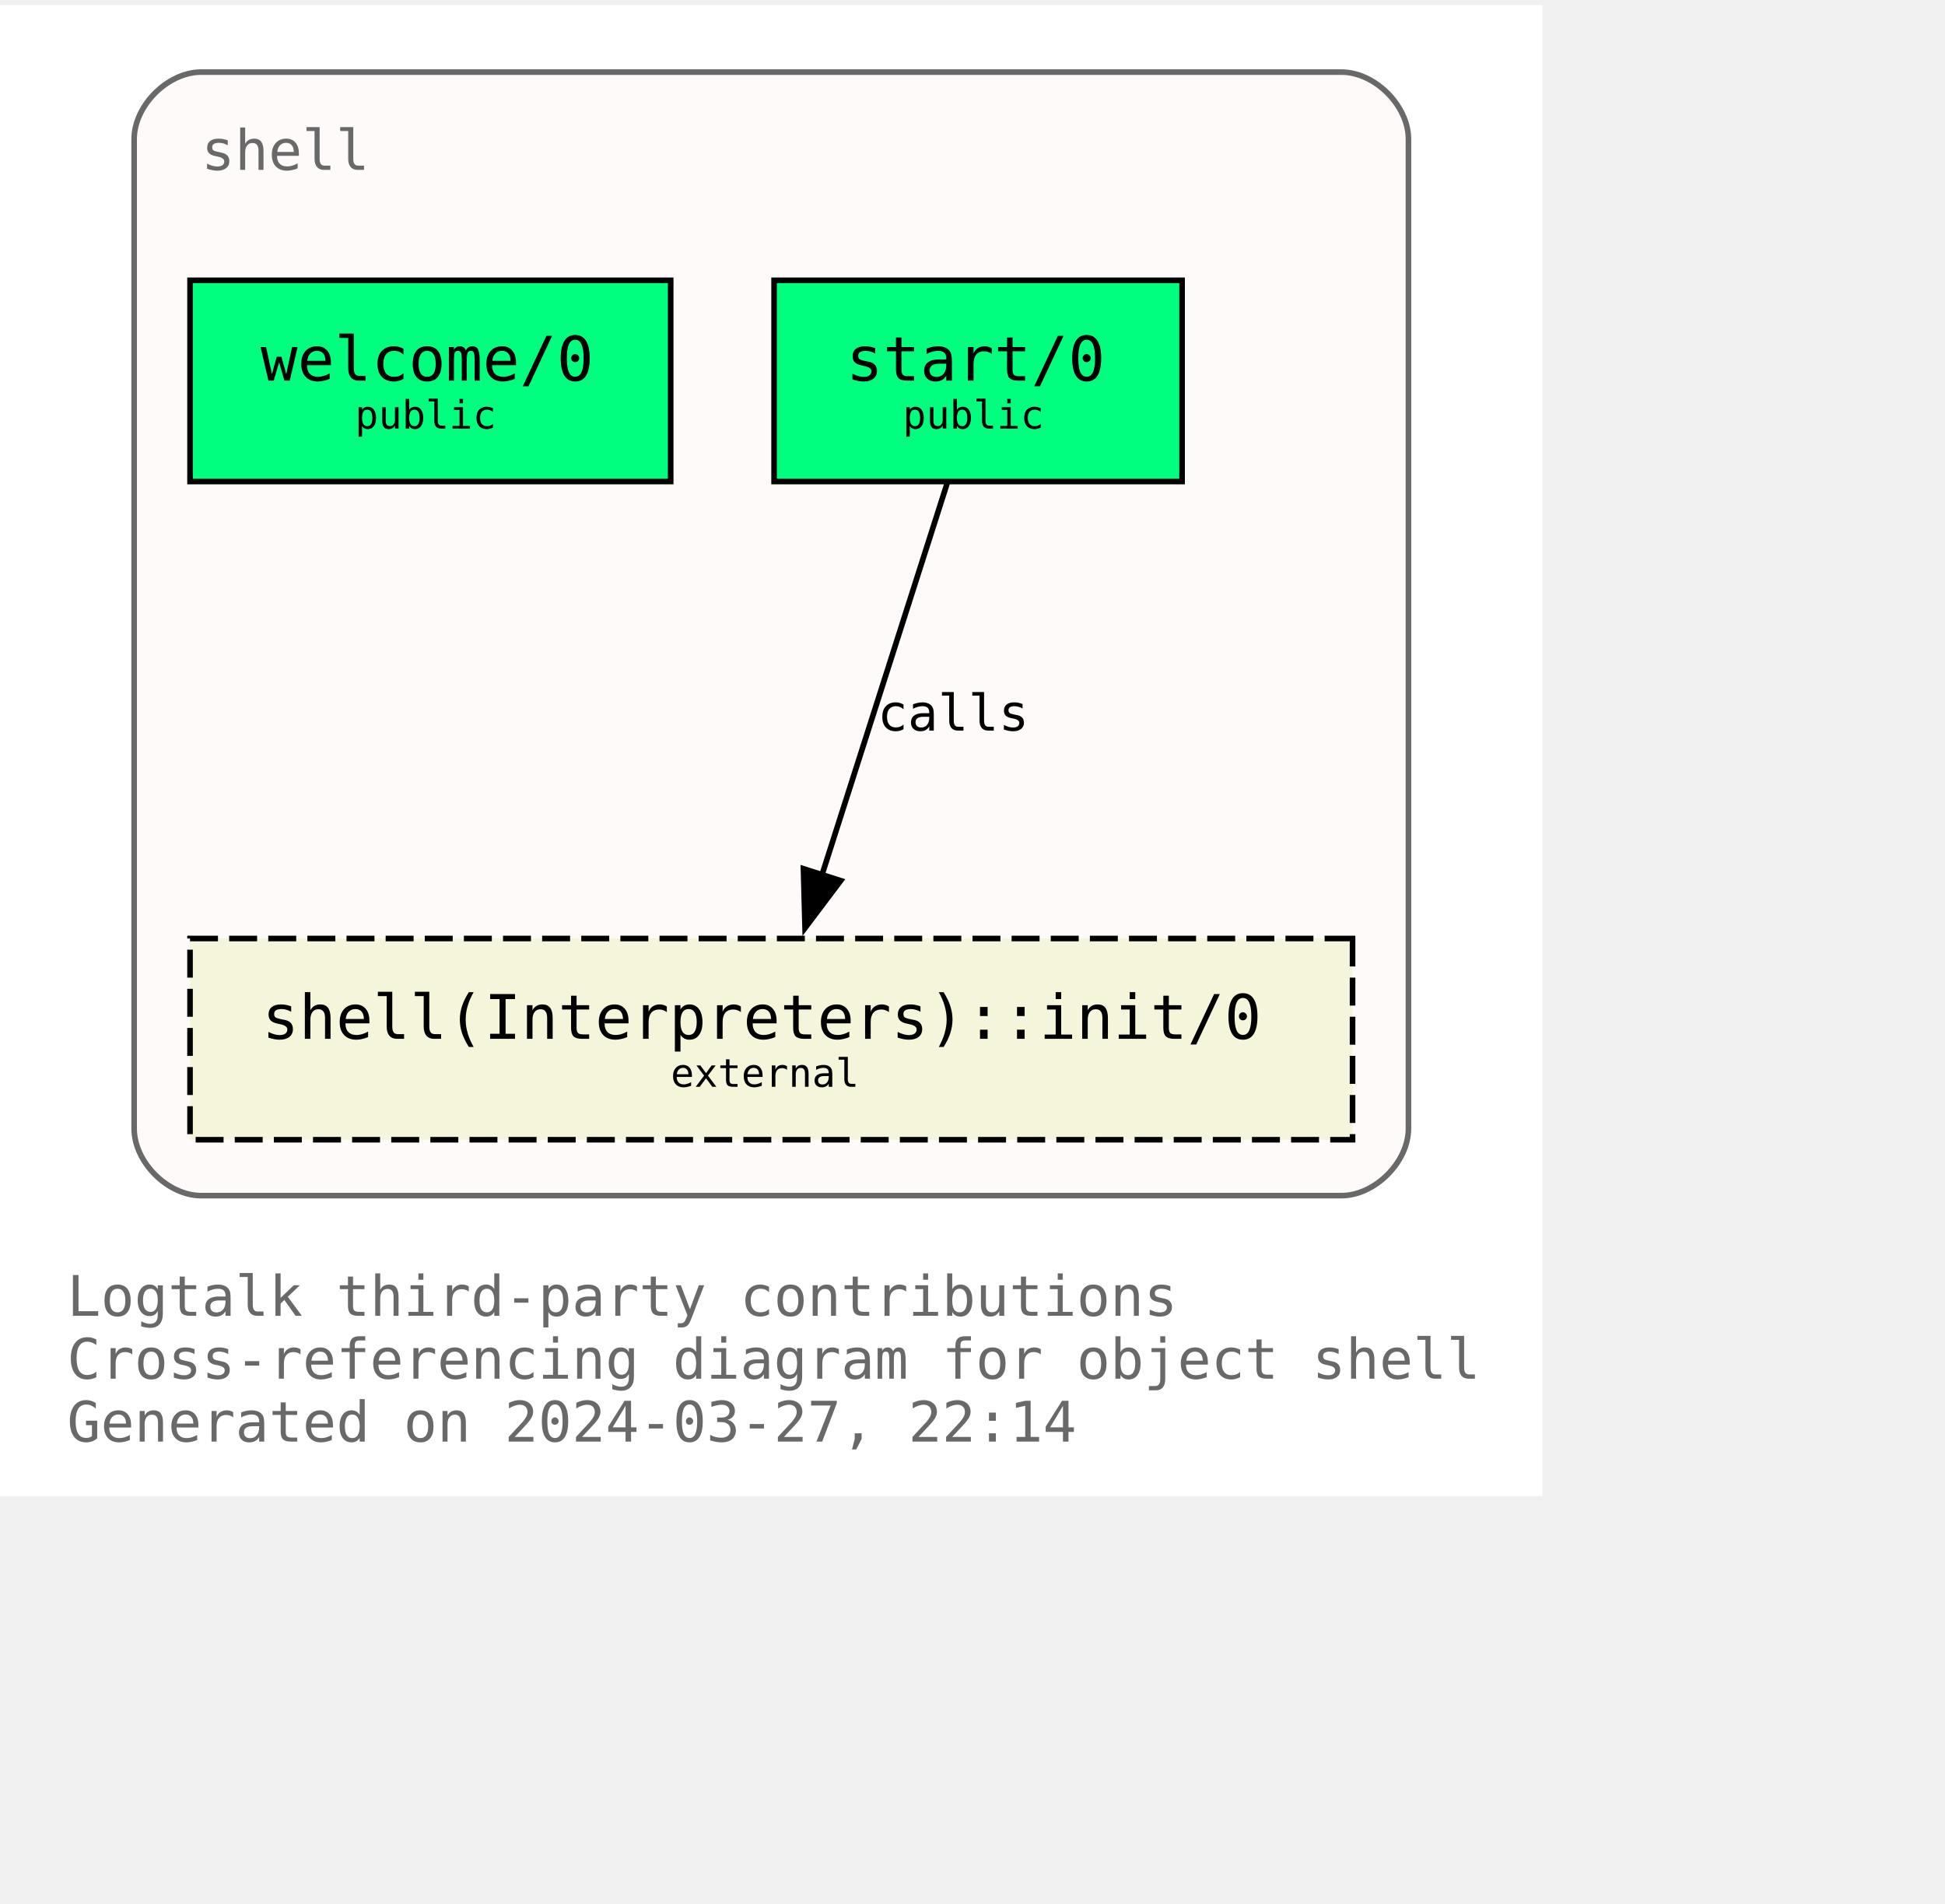
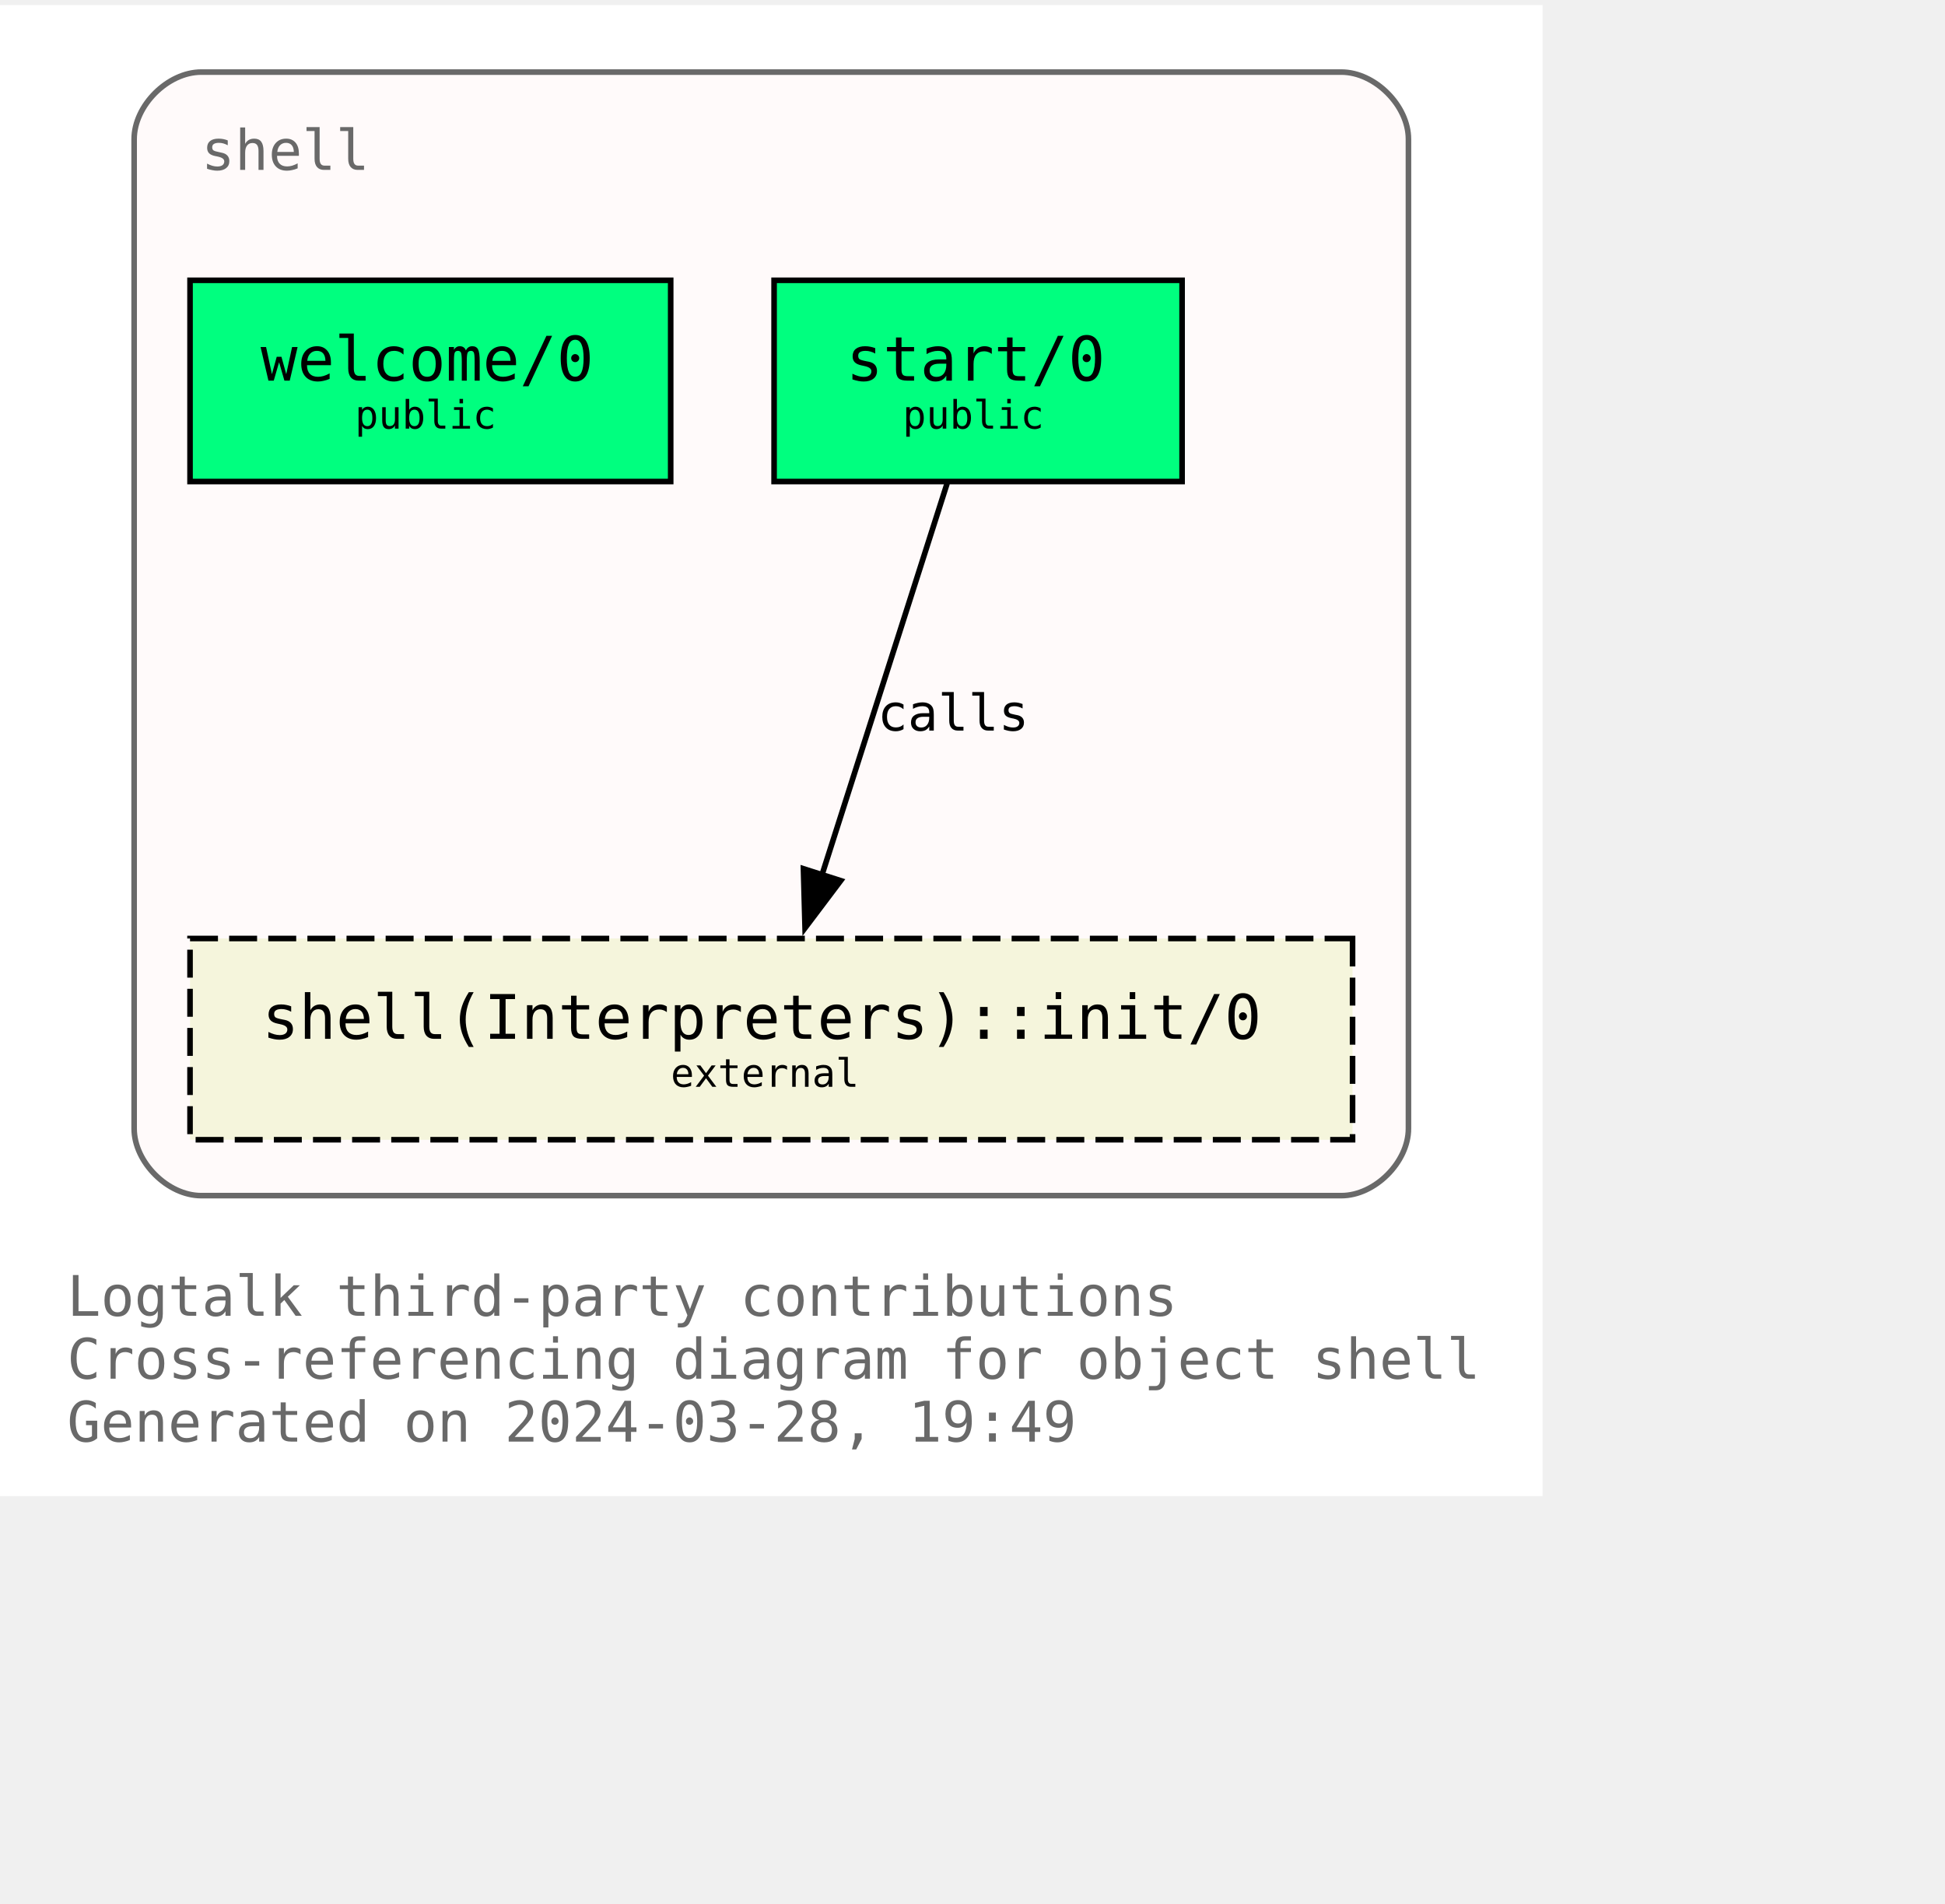
<svg xmlns="http://www.w3.org/2000/svg" xmlns:xlink="http://www.w3.org/1999/xlink" width="420pt" height="411pt" viewBox="72.00 72.00 348.00 338.75">
  <g id="graph0" class="graph" transform="scale(1 1) rotate(0) translate(76 334.75)">
    <polygon fill="white" stroke="none" points="-4,4 -4,-262.75 272,-262.75 272,4 -4,4" />
    <text text-anchor="start" x="8" y="-28.25" font-family="Monospace" font-size="10.00" fill="dimgray">Logtalk third-party contributions</text>
    <text text-anchor="start" x="8" y="-17" font-family="Monospace" font-size="10.00" fill="dimgray">Cross-referencing diagram for object shell</text>
-     <text text-anchor="start" x="8" y="-5.75" font-family="Monospace" font-size="10.00" fill="dimgray">Generated on 2024-03-27, 22:14</text>
+     <text text-anchor="start" x="8" y="-5.75" font-family="Monospace" font-size="10.00" fill="dimgray">Generated on 2024-03-28, 19:49</text>
    <g id="clust1" class="cluster">
      <g id="a_clust1">
        <a xlink:title="shell">
          <path fill="snow" stroke="dimgray" d="M32,-49.75C32,-49.75 236,-49.75 236,-49.75 242,-49.75 248,-55.75 248,-61.75 248,-61.75 248,-238.75 248,-238.75 248,-244.75 242,-250.75 236,-250.75 236,-250.75 32,-250.75 32,-250.75 26,-250.75 20,-244.75 20,-238.75 20,-238.75 20,-61.75 20,-61.75 20,-55.75 26,-49.75 32,-49.75" />
          <g id="a_clust1_0">
-             <a xlink:href="https://github.com/LogtalkDotOrg/logtalk3/tree/6455c32442e07d876c0888de0f358bccc3779f62/contributions/verdi_neruda/shell.lgt" xlink:title="https://github.com/LogtalkDotOrg/logtalk3/tree/6455c32442e07d876c0888de0f358bccc3779f62/contributions/verdi_neruda/shell.lgt">
+             <a xlink:href="https://github.com/LogtalkDotOrg/logtalk3/tree/871e8bdc13d4d515de2497731fb1720f6671a113/contributions/verdi_neruda/shell.lgt" xlink:title="https://github.com/LogtalkDotOrg/logtalk3/tree/871e8bdc13d4d515de2497731fb1720f6671a113/contributions/verdi_neruda/shell.lgt">
              <text text-anchor="start" x="32" y="-233.25" font-family="Monospace" font-size="10.00" fill="dimgray">shell</text>
            </a>
          </g>
        </a>
      </g>
    </g>
    <g id="node1" class="node">
      <g id="a_node1">
-         <a xlink:href="https://github.com/LogtalkDotOrg/logtalk3/tree/6455c32442e07d876c0888de0f358bccc3779f62/contributions/verdi_neruda/shell.lgt#L346" xlink:title="https://github.com/LogtalkDotOrg/logtalk3/tree/6455c32442e07d876c0888de0f358bccc3779f62/contributions/verdi_neruda/shell.lgt#L346">
+         <a xlink:href="https://github.com/LogtalkDotOrg/logtalk3/tree/871e8bdc13d4d515de2497731fb1720f6671a113/contributions/verdi_neruda/shell.lgt#L346" xlink:title="https://github.com/LogtalkDotOrg/logtalk3/tree/871e8bdc13d4d515de2497731fb1720f6671a113/contributions/verdi_neruda/shell.lgt#L346">
          <polygon fill="springgreen" stroke="black" points="116,-213.5 30,-213.5 30,-177.5 116,-177.5 116,-213.5" />
          <text text-anchor="start" x="37.88" y="-196.32" font-family="Monospace" font-size="9.00"> </text>
          <text text-anchor="start" x="42.62" y="-195.55" font-family="Monospace" font-size="11.00">welcome/0</text>
          <text text-anchor="start" x="102.88" y="-196.32" font-family="Monospace" font-size="9.00"> </text>
          <text text-anchor="start" x="37.88" y="-185.45" font-family="Monospace" font-size="9.00"> </text>
          <text text-anchor="start" x="59.5" y="-186.97" font-family="Monospace" font-size="7.00">public</text>
          <text text-anchor="start" x="102.88" y="-185.45" font-family="Monospace" font-size="9.00"> </text>
        </a>
      </g>
    </g>
    <g id="node2" class="node">
      <g id="a_node2">
-         <a xlink:href="https://github.com/LogtalkDotOrg/logtalk3/tree/6455c32442e07d876c0888de0f358bccc3779f62/contributions/verdi_neruda/shell.lgt#L358" xlink:title="https://github.com/LogtalkDotOrg/logtalk3/tree/6455c32442e07d876c0888de0f358bccc3779f62/contributions/verdi_neruda/shell.lgt#L358">
+         <a xlink:href="https://github.com/LogtalkDotOrg/logtalk3/tree/871e8bdc13d4d515de2497731fb1720f6671a113/contributions/verdi_neruda/shell.lgt#L358" xlink:title="https://github.com/LogtalkDotOrg/logtalk3/tree/871e8bdc13d4d515de2497731fb1720f6671a113/contributions/verdi_neruda/shell.lgt#L358">
          <polygon fill="springgreen" stroke="black" points="207.5,-213.5 134.5,-213.5 134.5,-177.5 207.5,-177.5 207.5,-213.5" />
          <text text-anchor="start" x="142.38" y="-196.32" font-family="Monospace" font-size="9.00"> </text>
          <text text-anchor="start" x="147.38" y="-195.55" font-family="Monospace" font-size="11.00">start/0</text>
          <text text-anchor="start" x="194.38" y="-196.32" font-family="Monospace" font-size="9.00"> </text>
          <text text-anchor="start" x="142.38" y="-185.45" font-family="Monospace" font-size="9.00"> </text>
          <text text-anchor="start" x="157.5" y="-186.97" font-family="Monospace" font-size="7.00">public</text>
          <text text-anchor="start" x="194.38" y="-185.45" font-family="Monospace" font-size="9.00"> </text>
        </a>
      </g>
    </g>
    <g id="node3" class="node">
      <g id="a_node3">
        <a xlink:href="https://logtalk.org/library/shell_1.html#init/0" xlink:title="https://logtalk.org/library/shell_1.html#init/0">
          <polygon fill="beige" stroke="black" stroke-dasharray="5,2" points="238,-95.75 30,-95.75 30,-59.75 238,-59.75 238,-95.75" />
          <text text-anchor="start" x="37.88" y="-78.58" font-family="Monospace" font-size="9.00"> </text>
          <text text-anchor="start" x="42.88" y="-77.8" font-family="Monospace" font-size="11.00">shell(Interpreters)::init/0</text>
          <text text-anchor="start" x="224.88" y="-78.58" font-family="Monospace" font-size="9.00"> </text>
          <text text-anchor="start" x="37.88" y="-67.7" font-family="Monospace" font-size="9.00"> </text>
          <text text-anchor="start" x="116" y="-69.22" font-family="Monospace" font-size="7.00">external</text>
          <text text-anchor="start" x="224.88" y="-67.7" font-family="Monospace" font-size="9.00"> </text>
        </a>
      </g>
    </g>
    <g id="edge1" class="edge">
      <g id="a_edge1">
-         <a xlink:href="https://github.com/LogtalkDotOrg/logtalk3/tree/6455c32442e07d876c0888de0f358bccc3779f62/contributions/verdi_neruda/shell.lgt#L360" xlink:title="calls">
+         <a xlink:href="https://github.com/LogtalkDotOrg/logtalk3/tree/871e8bdc13d4d515de2497731fb1720f6671a113/contributions/verdi_neruda/shell.lgt#L360" xlink:title="calls">
          <path fill="none" stroke="black" d="M165.46,-177.17C159.55,-158.67 150.09,-129.07 143.08,-107.16" />
          <polygon fill="black" stroke="black" points="146.42,-106.1 140.04,-97.64 139.75,-108.23 146.42,-106.1" />
        </a>
      </g>
      <g id="a_edge1-label">
-         <a xlink:href="https://github.com/LogtalkDotOrg/logtalk3/tree/6455c32442e07d876c0888de0f358bccc3779f62/contributions/verdi_neruda/shell.lgt#L360" xlink:title="https://github.com/LogtalkDotOrg/logtalk3/tree/6455c32442e07d876c0888de0f358bccc3779f62/contributions/verdi_neruda/shell.lgt#L360">
+         <a xlink:href="https://github.com/LogtalkDotOrg/logtalk3/tree/871e8bdc13d4d515de2497731fb1720f6671a113/contributions/verdi_neruda/shell.lgt#L360" xlink:title="https://github.com/LogtalkDotOrg/logtalk3/tree/871e8bdc13d4d515de2497731fb1720f6671a113/contributions/verdi_neruda/shell.lgt#L360">
          <text text-anchor="start" x="153" y="-132.95" font-family="Monospace" font-size="9.00">calls</text>
        </a>
      </g>
    </g>
  </g>
</svg>
